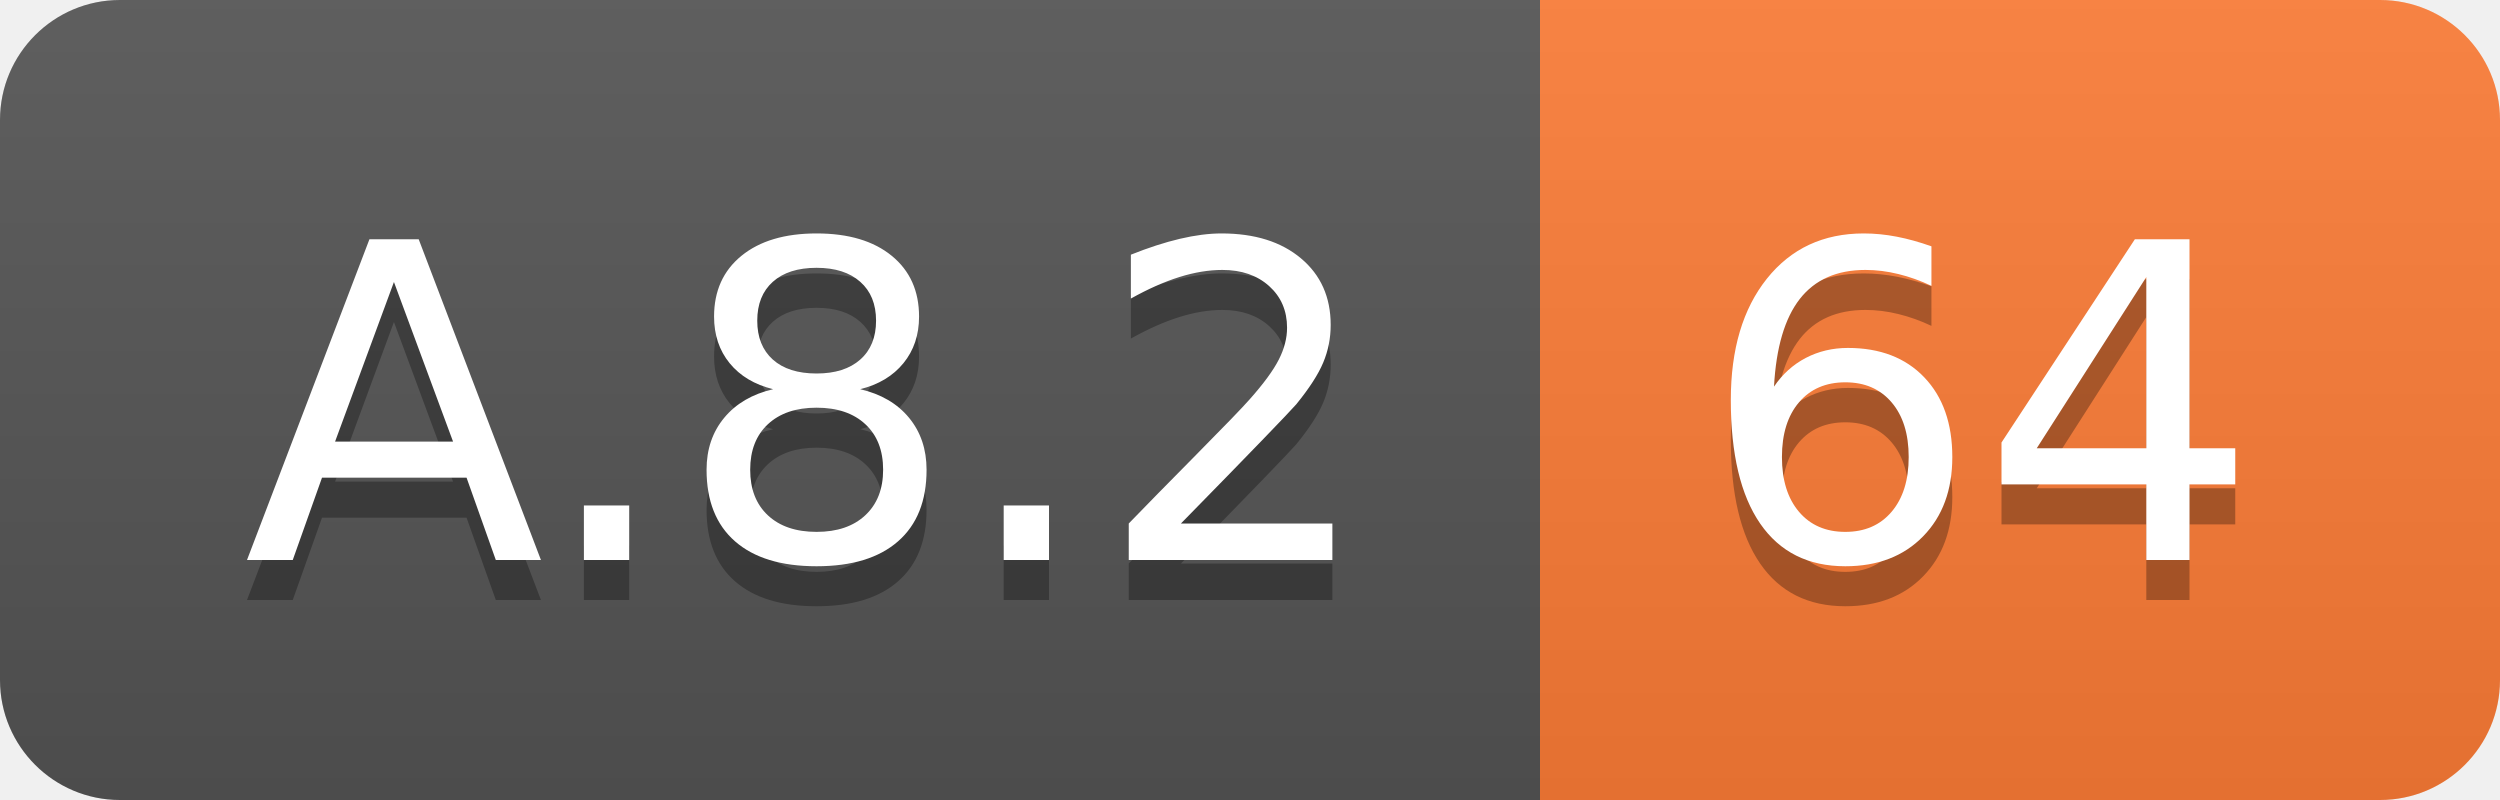
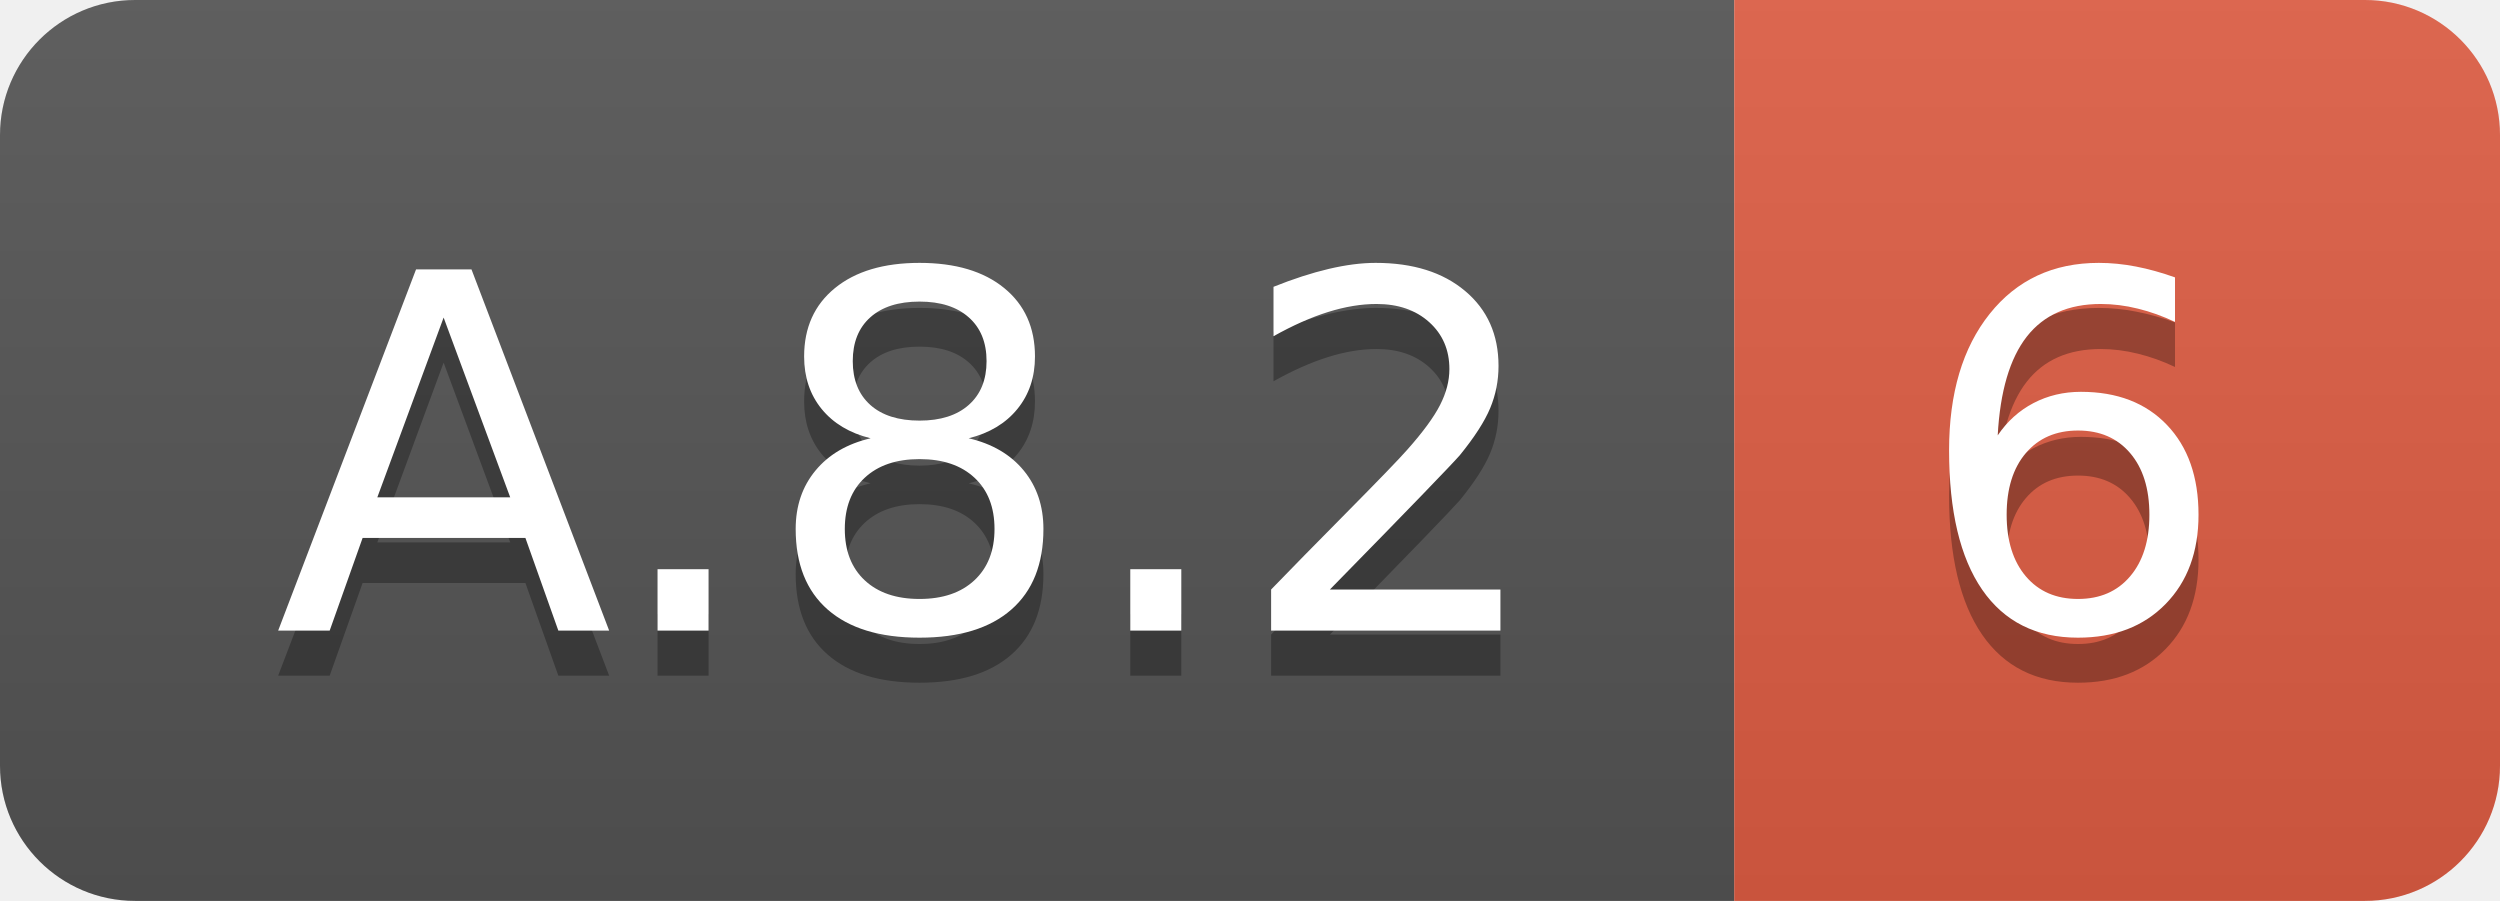
- <svg xmlns="http://www.w3.org/2000/svg" width="62.5" height="20">
+ <svg xmlns="http://www.w3.org/2000/svg" width="55.5" height="20">
  <linearGradient id="smooth" x2="0" y2="100%">
    <stop offset="0" stop-color="#bbb" stop-opacity=".1" />
    <stop offset="1" stop-opacity=".1" />
  </linearGradient>
  <clipPath id="round">
-     <rect width="62.5" height="20" rx="3" fill="#fff" />
+     <rect width="55.5" height="20" rx="3" fill="#fff" />
  </clipPath>
  <g clip-path="url(#round)">
    <rect width="38.5" height="20" fill="#555" />
-     <rect x="38.5" width="24.0" height="20" fill="#fe7d37" />
-     <rect width="62.5" height="20" fill="url(#smooth)" />
+     <rect x="38.5" width="17.0" height="20" fill="#e05d44" />
+     <rect width="55.5" height="20" fill="url(#smooth)" />
  </g>
  <g fill="#fff" text-anchor="middle" font-family="DejaVu Sans,Verdana,Geneva,sans-serif" font-size="110">
    <text x="202.5" y="150" fill="#010101" fill-opacity=".3" transform="scale(0.1)" textLength="285.0" lengthAdjust="spacing">A.8.2</text>
    <text x="202.5" y="140" transform="scale(0.1)" textLength="285.0" lengthAdjust="spacing">A.8.2</text>
-     <text x="495.0" y="150" fill="#010101" fill-opacity=".3" transform="scale(0.1)" textLength="140.0" lengthAdjust="spacing">64</text>
-     <text x="495.0" y="140" transform="scale(0.1)" textLength="140.0" lengthAdjust="spacing">64</text>
+     <text x="460.0" y="150" fill="#010101" fill-opacity=".3" transform="scale(0.1)" textLength="70.0" lengthAdjust="spacing">6</text>
+     <text x="460.0" y="140" transform="scale(0.1)" textLength="70.0" lengthAdjust="spacing">6</text>
  </g>
</svg>
